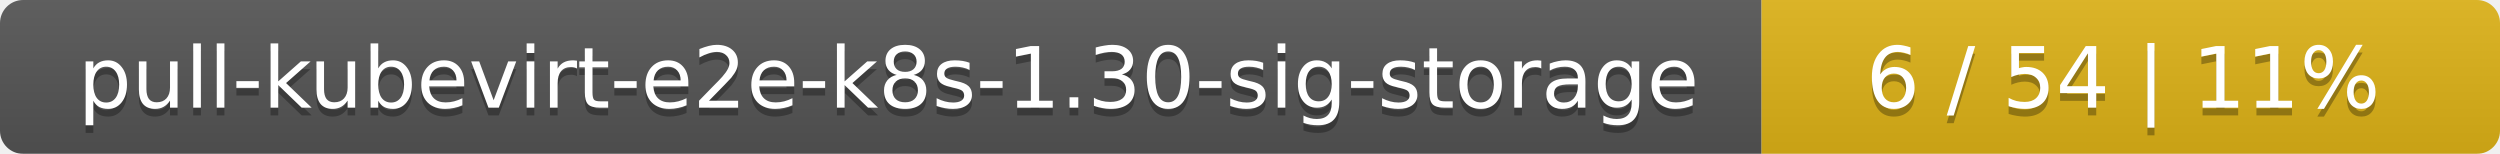
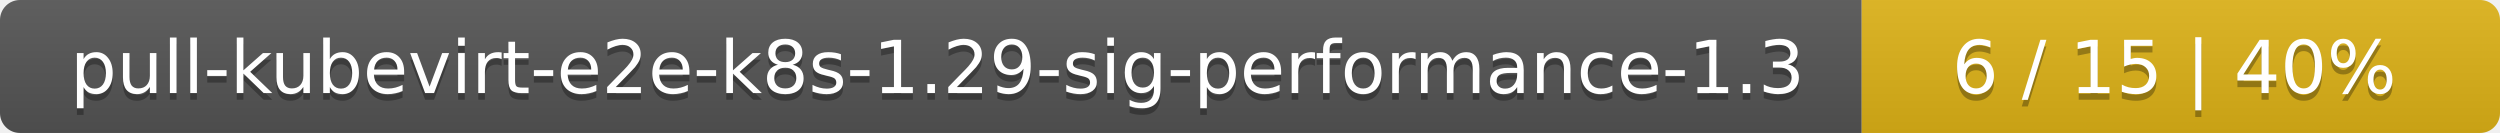
- <svg xmlns="http://www.w3.org/2000/svg" width="325" height="20">
+ <svg xmlns="http://www.w3.org/2000/svg" width="376" height="20">
  <linearGradient id="smooth" x2="0" y2="100%">
    <stop offset="0" stop-color="#bbb" stop-opacity=".1" />
    <stop offset="1" stop-opacity=".1" />
  </linearGradient>
  <mask id="round">
-     <rect width="325" height="20" rx="3" fill="#fff" />
+     <rect width="376" height="20" rx="3" fill="#fff" />
  </mask>
  <g mask="url(#round)">
-     <rect width="229" height="20" fill="#555" />
-     <rect x="229" width="96" height="20" fill="#dfb317" />
-     <rect width="325" height="20" fill="url(#smooth)" />
+     <rect width="280" height="20" fill="#555" />
+     <rect x="280" width="96" height="20" fill="#dfb317" />
+     <rect width="376" height="20" fill="url(#smooth)" />
  </g>
  <g fill="#fff" text-anchor="middle" font-family="DejaVu Sans,Verdana,Geneva,sans-serif" font-size="11">
-     <text x="115.5" y="15" fill="#010101" fill-opacity=".3">pull-kubevirt-e2e-k8s-1.30-sig-storage</text>
-     <text x="115.5" y="14">pull-kubevirt-e2e-k8s-1.30-sig-storage</text>
-     <text x="276" y="15" fill="#010101" fill-opacity=".3">6 / 54    |    11%</text>
-     <text x="276" y="14">6 / 54    |    11%</text>
+     <text x="141" y="15" fill="#010101" fill-opacity=".3">pull-kubevirt-e2e-k8s-1.29-sig-performance-1.3</text>
+     <text x="141" y="14">pull-kubevirt-e2e-k8s-1.29-sig-performance-1.3</text>
+     <text x="327" y="15" fill="#010101" fill-opacity=".3">6 / 15    |    40%</text>
+     <text x="327" y="14">6 / 15    |    40%</text>
  </g>
</svg>
